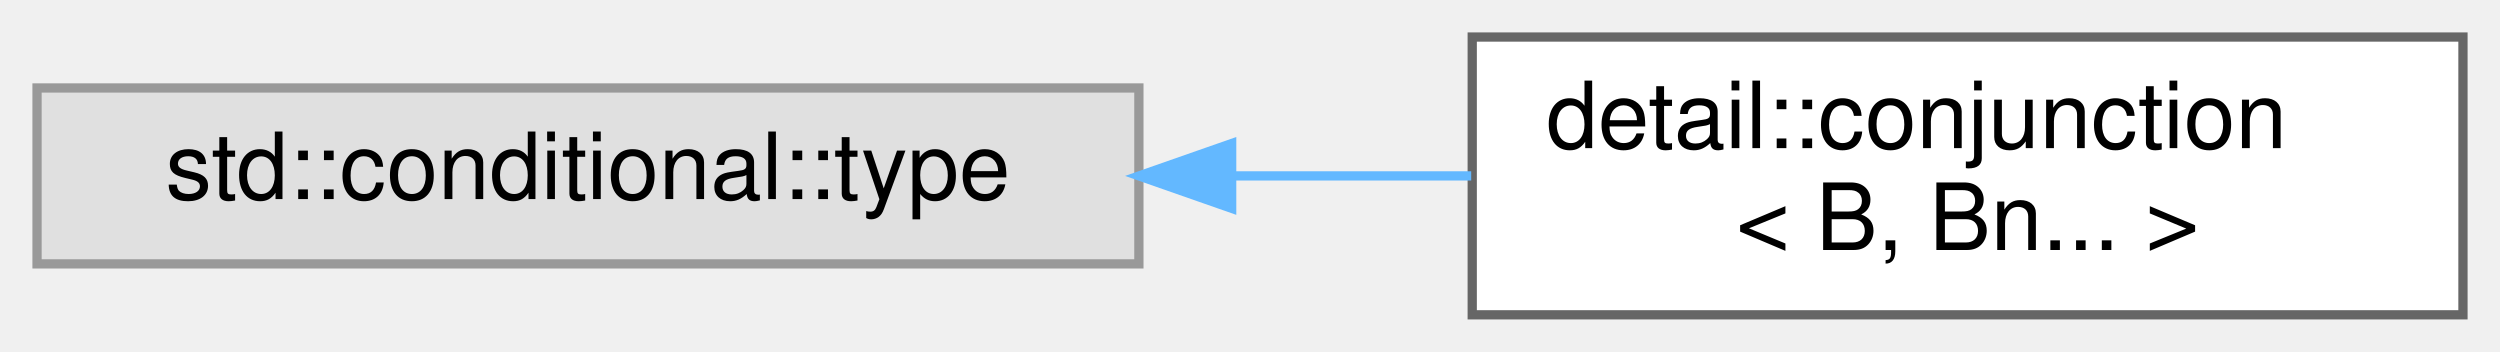
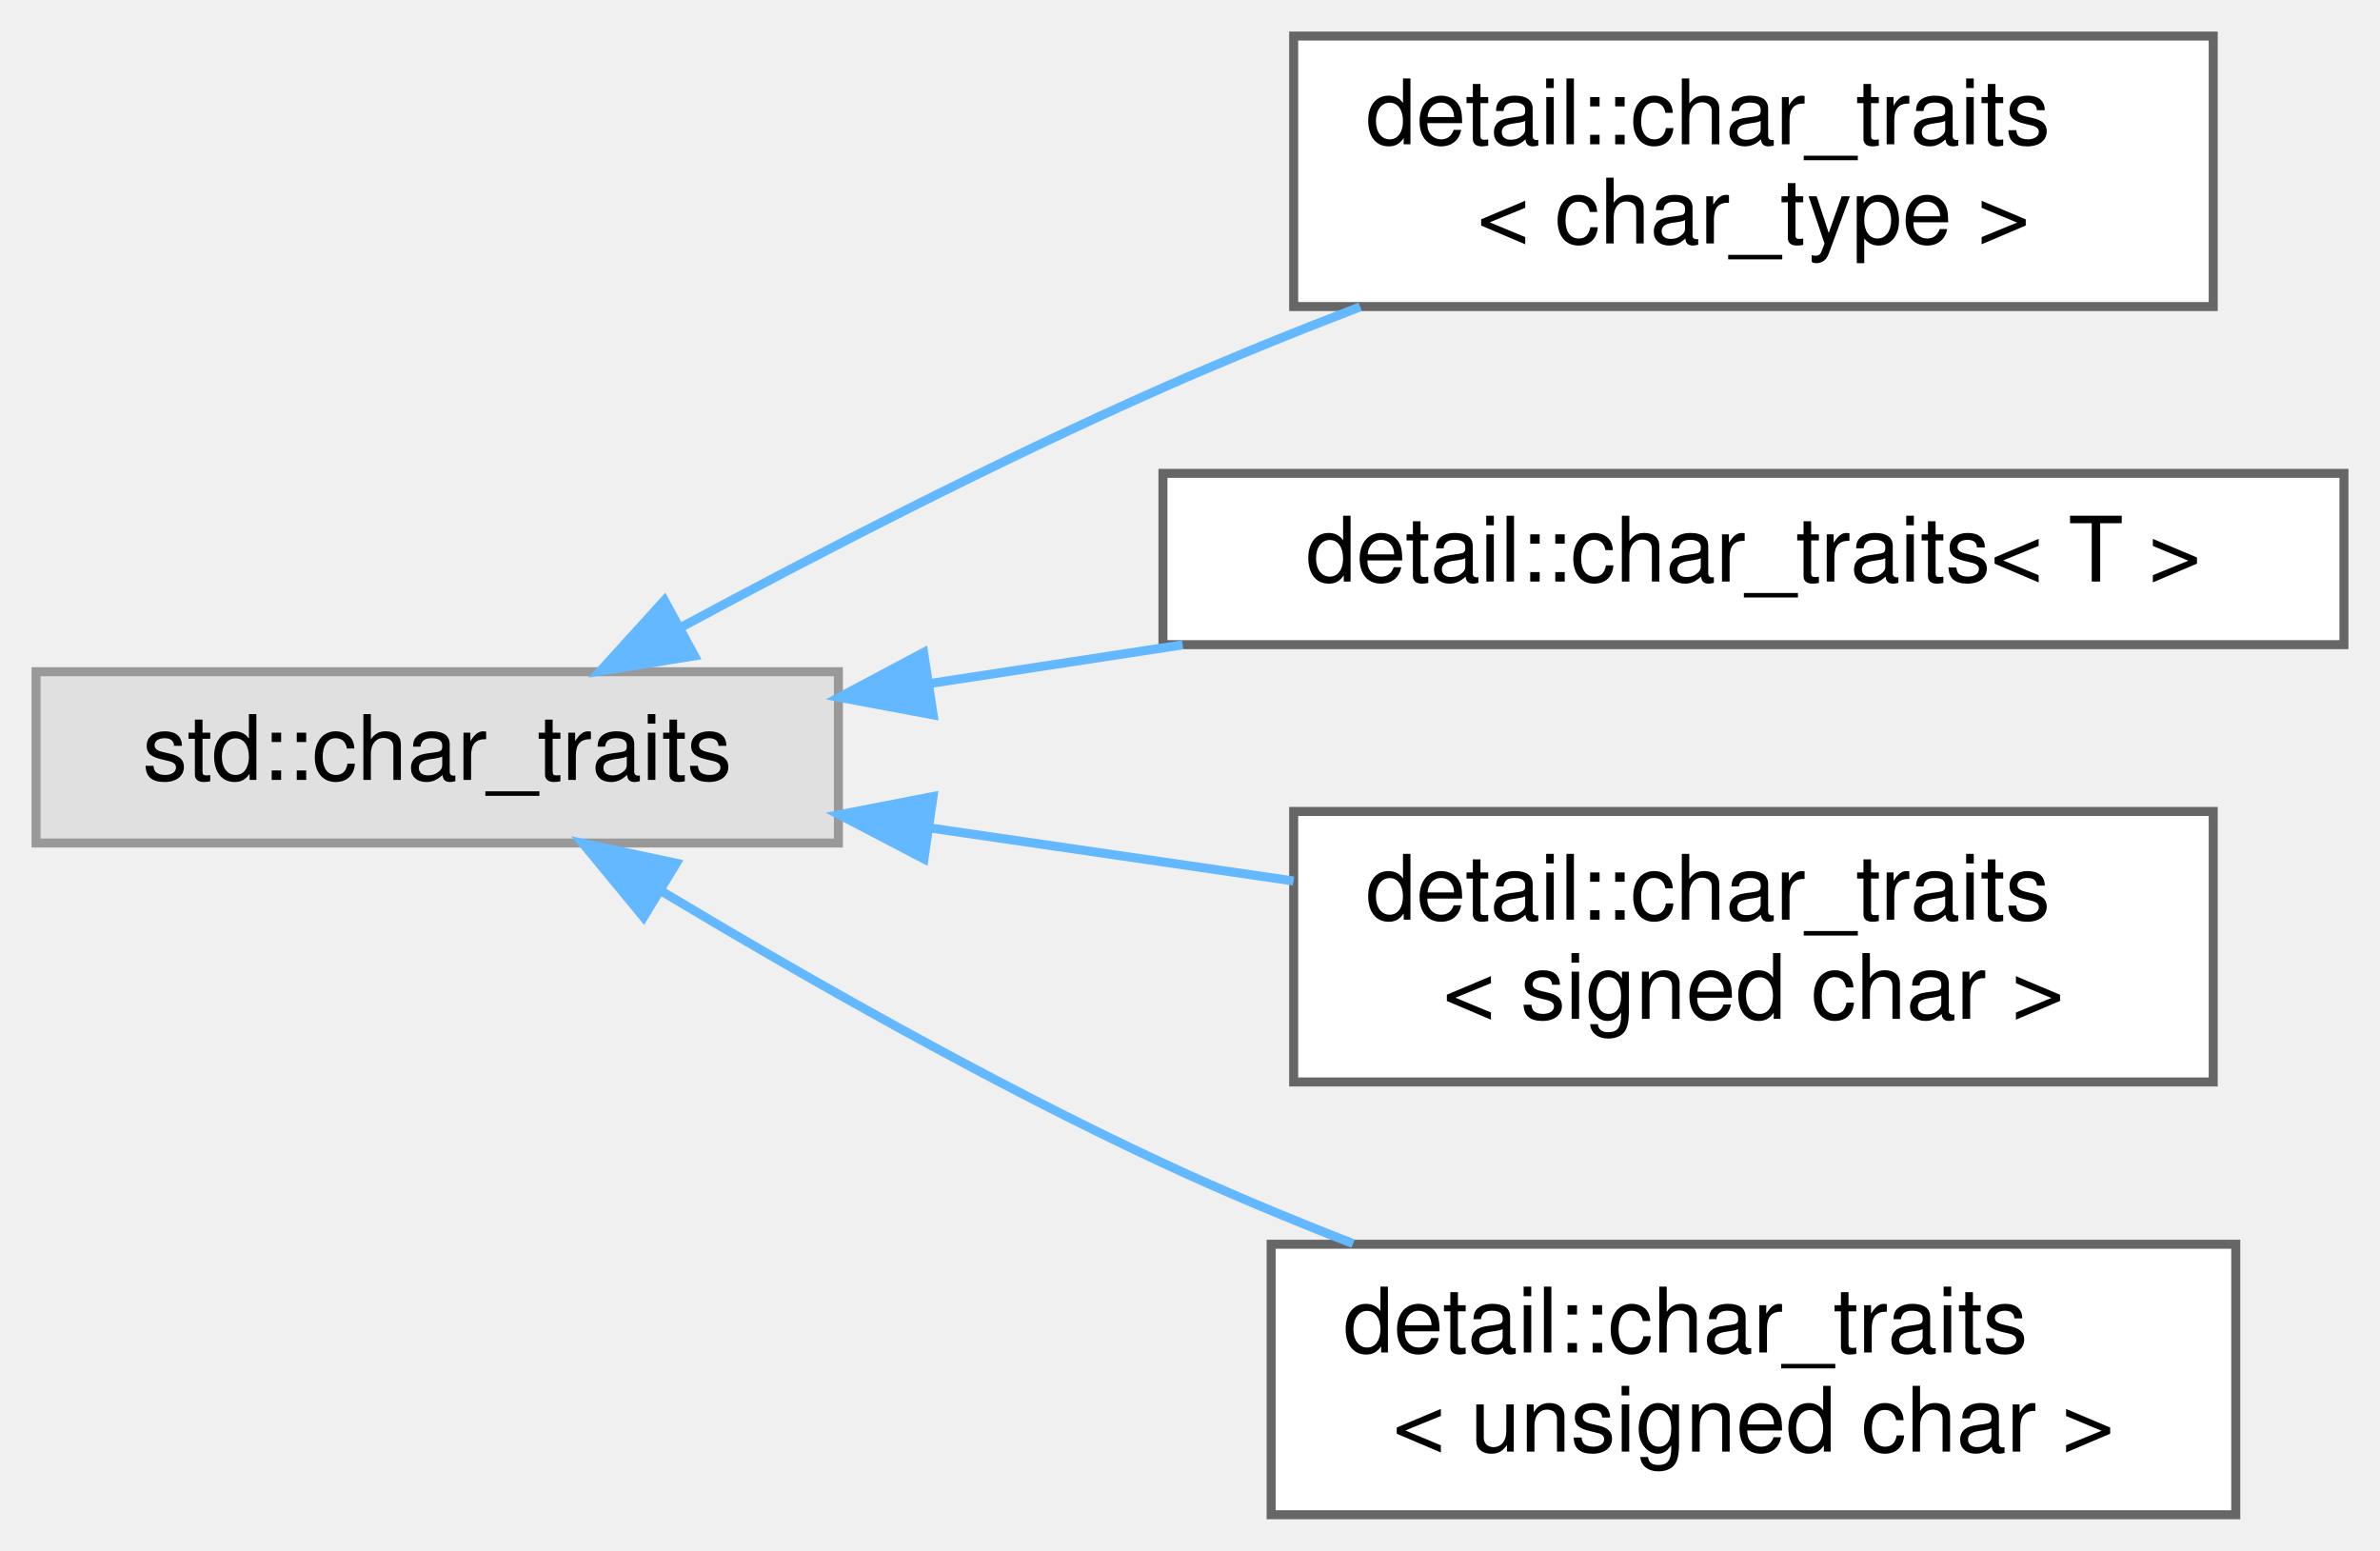
- <svg xmlns="http://www.w3.org/2000/svg" xmlns:xlink="http://www.w3.org/1999/xlink" width="270pt" height="38pt" viewBox="0.00 0.00 270.00 38.00">
-   <g id="graph0" class="graph" transform="scale(1 1) rotate(0) translate(4 34)">
+ <svg xmlns="http://www.w3.org/2000/svg" xmlns:xlink="http://www.w3.org/1999/xlink" width="264pt" height="172pt" viewBox="0.00 0.00 264.00 172.00">
+   <g id="graph0" class="graph" transform="scale(1 1) rotate(0) translate(4 168)">
    <g id="node1" class="node">
      <g id="a_node1">
        <a xlink:title=" ">
-           <polygon fill="#e0e0e0" stroke="#999999" points="119,-24.5 0,-24.5 0,-5.5 119,-5.5 119,-24.5" />
-           <text text-anchor="middle" x="59.5" y="-12.5" font-family="Helvetica,sans-Serif" font-size="10.00">std::conditional::type</text>
+           <polygon fill="#e0e0e0" stroke="#999999" points="89,-93.5 0,-93.5 0,-74.5 89,-74.5 89,-93.5" />
+           <text text-anchor="middle" x="44.5" y="-81.5" font-family="Helvetica,sans-Serif" font-size="10.00">std::char_traits</text>
        </a>
      </g>
    </g>
    <g id="node2" class="node">
      <g id="a_node2">
-         <a xlink:href="structdetail_1_1conjunction_3_01B_00_01Bn_8_8_8_01_4.html" target="_top" xlink:title=" ">
-           <polygon fill="white" stroke="#666666" points="262,-30 155,-30 155,0 262,0 262,-30" />
-           <text text-anchor="start" x="163" y="-18" font-family="Helvetica,sans-Serif" font-size="10.00">detail::conjunction</text>
-           <text text-anchor="middle" x="208.5" y="-7" font-family="Helvetica,sans-Serif" font-size="10.00">&lt; B, Bn... &gt;</text>
+         <a xlink:href="structdetail_1_1char__traits.html" target="_top" xlink:title=" ">
+           <polygon fill="white" stroke="#666666" points="241.5,-164 139.5,-164 139.5,-134 241.5,-134 241.5,-164" />
+           <text text-anchor="start" x="147.5" y="-152" font-family="Helvetica,sans-Serif" font-size="10.00">detail::char_traits</text>
+           <text text-anchor="middle" x="190.5" y="-141" font-family="Helvetica,sans-Serif" font-size="10.00">&lt; char_type &gt;</text>
        </a>
      </g>
    </g>
    <g id="edge1" class="edge">
-       <path fill="none" stroke="#63b8ff" d="M129.12,-15C137.78,-15 146.53,-15 154.89,-15" />
-       <polygon fill="#63b8ff" stroke="#63b8ff" points="129.02,-11.5 119.02,-15 129.02,-18.5 129.02,-11.5" />
+       <path fill="none" stroke="#63b8ff" d="M71.49,-98.4C86.83,-106.66 106.77,-116.94 125,-125 131.99,-128.09 139.52,-131.14 146.88,-133.97" />
+       <polygon fill="#63b8ff" stroke="#63b8ff" points="73.04,-95.26 62.58,-93.57 69.7,-101.41 73.04,-95.26" />
+     </g>
+     <g id="node3" class="node">
+       <g id="a_node3">
+         <a xlink:href="structdetail_1_1char__traits.html" target="_top" xlink:title=" ">
+           <polygon fill="white" stroke="#666666" points="256,-115.5 125,-115.5 125,-96.5 256,-96.5 256,-115.5" />
+           <text text-anchor="middle" x="190.5" y="-103.5" font-family="Helvetica,sans-Serif" font-size="10.00">detail::char_traits&lt; T &gt;</text>
+         </a>
+       </g>
+     </g>
+     <g id="edge2" class="edge">
+       <path fill="none" stroke="#63b8ff" d="M99.19,-92.2C108.32,-93.6 117.87,-95.06 127.19,-96.48" />
+       <polygon fill="#63b8ff" stroke="#63b8ff" points="99.51,-88.71 89.1,-90.66 98.45,-95.63 99.51,-88.71" />
+     </g>
+     <g id="node4" class="node">
+       <g id="a_node4">
+         <a xlink:href="structdetail_1_1char__traits_3_01signed_01char_01_4.html" target="_top" xlink:title=" ">
+           <polygon fill="white" stroke="#666666" points="241.5,-78 139.5,-78 139.5,-48 241.5,-48 241.5,-78" />
+           <text text-anchor="start" x="147.5" y="-66" font-family="Helvetica,sans-Serif" font-size="10.00">detail::char_traits</text>
+           <text text-anchor="middle" x="190.5" y="-55" font-family="Helvetica,sans-Serif" font-size="10.00">&lt; signed char &gt;</text>
+         </a>
+       </g>
+     </g>
+     <g id="edge3" class="edge">
+       <path fill="none" stroke="#63b8ff" d="M99.02,-76.19C112.27,-74.26 126.41,-72.2 139.49,-70.29" />
+       <polygon fill="#63b8ff" stroke="#63b8ff" points="98.49,-72.74 89.1,-77.64 99.5,-79.66 98.49,-72.74" />
+     </g>
+     <g id="node5" class="node">
+       <g id="a_node5">
+         <a xlink:href="structdetail_1_1char__traits_3_01unsigned_01char_01_4.html" target="_top" xlink:title=" ">
+           <polygon fill="white" stroke="#666666" points="244,-30 137,-30 137,0 244,0 244,-30" />
+           <text text-anchor="start" x="145" y="-18" font-family="Helvetica,sans-Serif" font-size="10.00">detail::char_traits</text>
+           <text text-anchor="middle" x="190.5" y="-7" font-family="Helvetica,sans-Serif" font-size="10.00">&lt; unsigned char &gt;</text>
+         </a>
+       </g>
+     </g>
+     <g id="edge4" class="edge">
+       <path fill="none" stroke="#63b8ff" d="M69.56,-69.05C85.06,-59.76 105.83,-47.92 125,-39 131.72,-35.87 138.96,-32.85 146.09,-30.07" />
+       <polygon fill="#63b8ff" stroke="#63b8ff" points="67.39,-66.28 60.65,-74.46 71.02,-72.26 67.39,-66.28" />
    </g>
  </g>
</svg>
